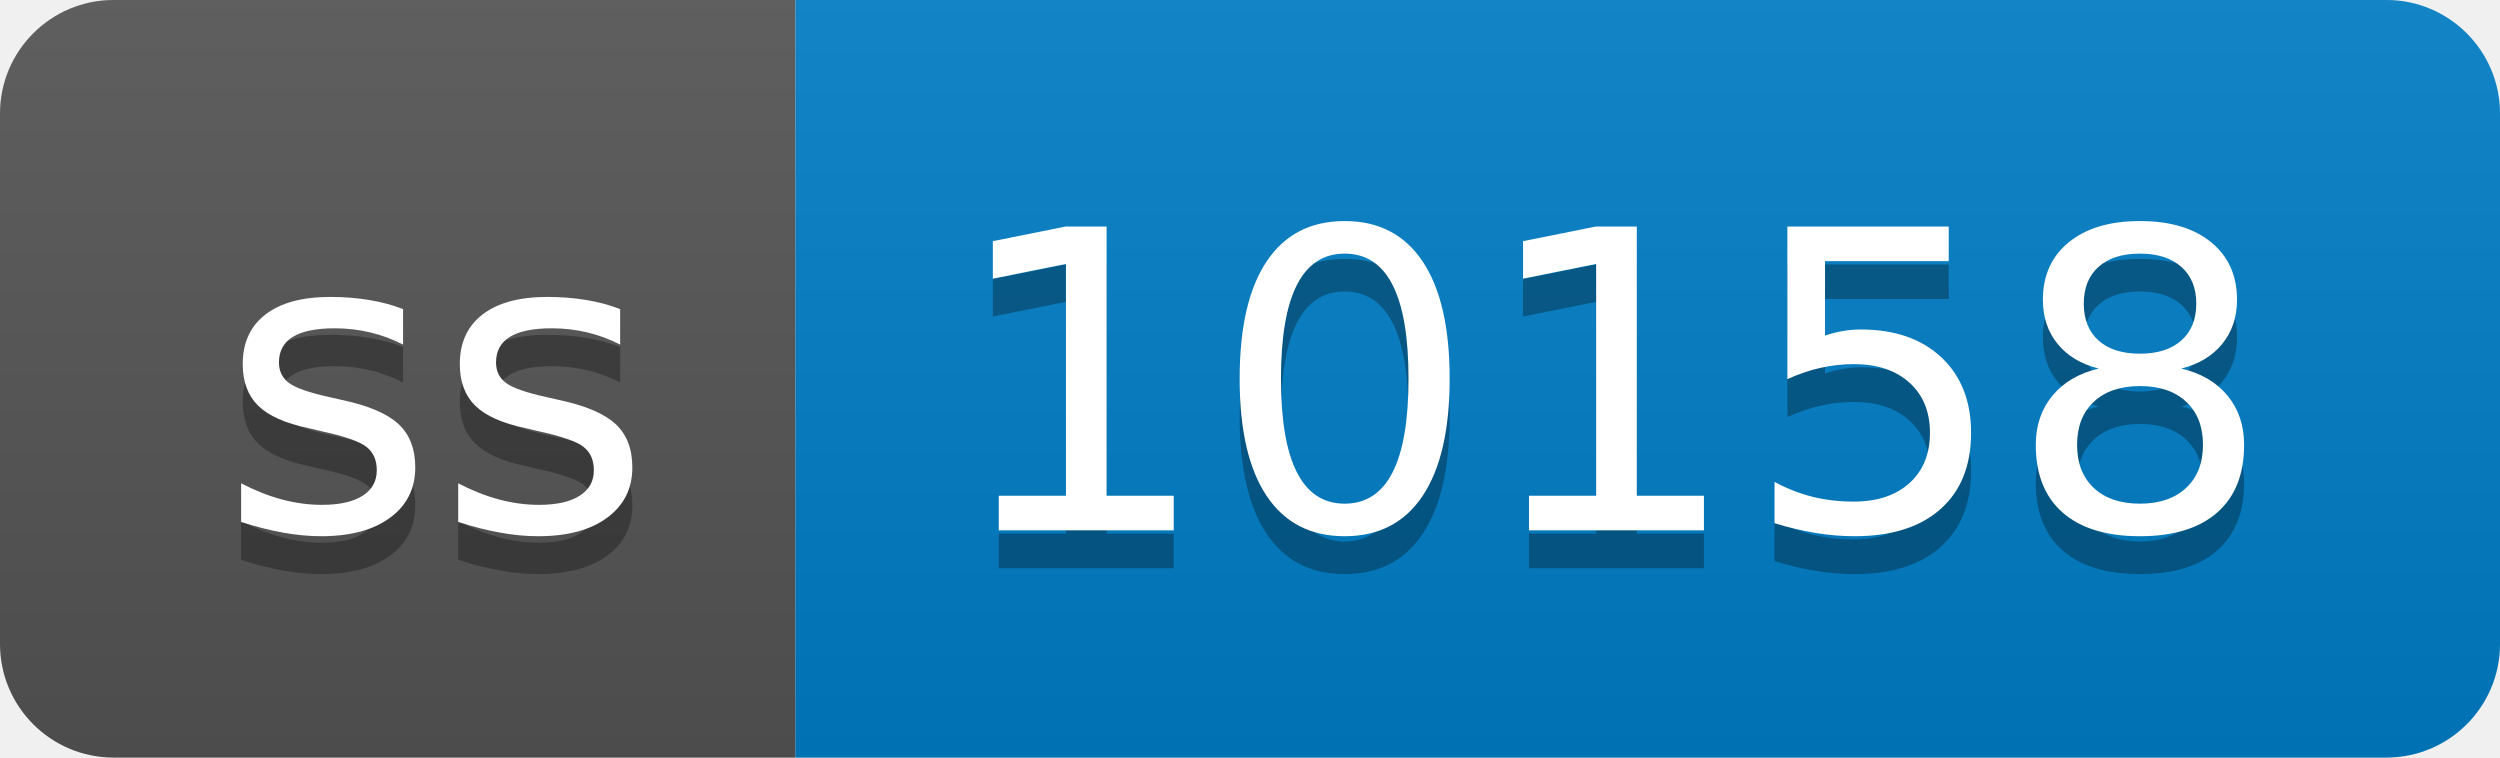
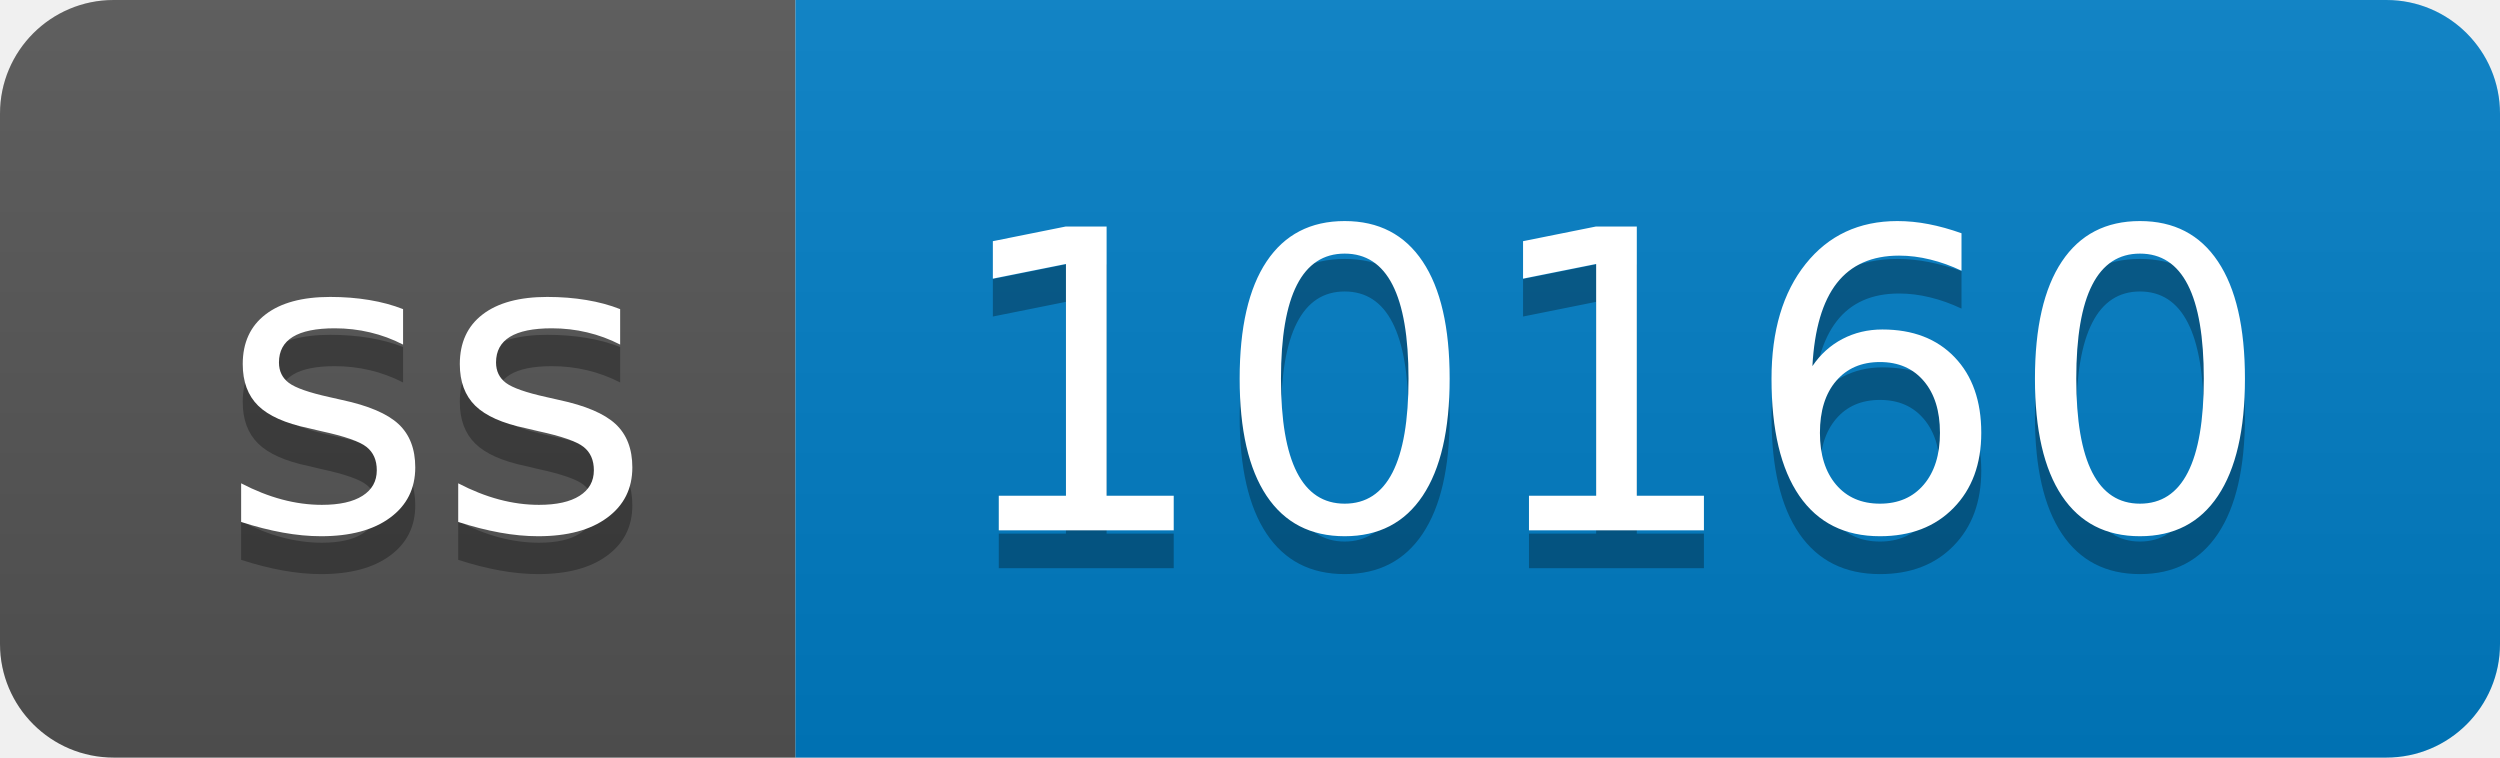
- <svg xmlns="http://www.w3.org/2000/svg" width="66" height="20" role="img" aria-label="ss: 10158">
+ <svg xmlns="http://www.w3.org/2000/svg" width="66" height="20" role="img" aria-label="ss: 10160">
  <linearGradient id="s" x2="0" y2="100%">
    <stop offset="0" stop-color="#bbb" stop-opacity=".1" />
    <stop offset="1" stop-opacity=".1" />
  </linearGradient>
  <clipPath id="r">
    <rect width="66" height="20" rx="3" fill="#fff" />
  </clipPath>
  <g clip-path="url(#r)">
    <rect width="21" height="20" fill="#555" />
    <rect x="21" width="45" height="20" fill="#007ec6" />
    <rect width="66" height="20" fill="url(#s)" />
  </g>
  <g fill="#fff" text-anchor="middle" font-family="Verdana,Geneva,DejaVu Sans,sans-serif" text-rendering="geometricPrecision" font-size="110">
    <text aria-hidden="true" x="115" y="150" fill="#010101" fill-opacity=".3" transform="scale(.1)" textLength="110">ss</text>
    <text x="115" y="140" transform="scale(.1)" fill="#fff" textLength="110">ss</text>
-     <text aria-hidden="true" x="425" y="150" fill="#010101" fill-opacity=".3" transform="scale(.1)" textLength="350">10158</text>
-     <text x="425" y="140" transform="scale(.1)" fill="#fff" textLength="350">10158</text>
+     <text aria-hidden="true" x="425" y="150" fill="#010101" fill-opacity=".3" transform="scale(.1)" textLength="350">10160</text>
+     <text x="425" y="140" transform="scale(.1)" fill="#fff" textLength="350">10160</text>
  </g>
</svg>
